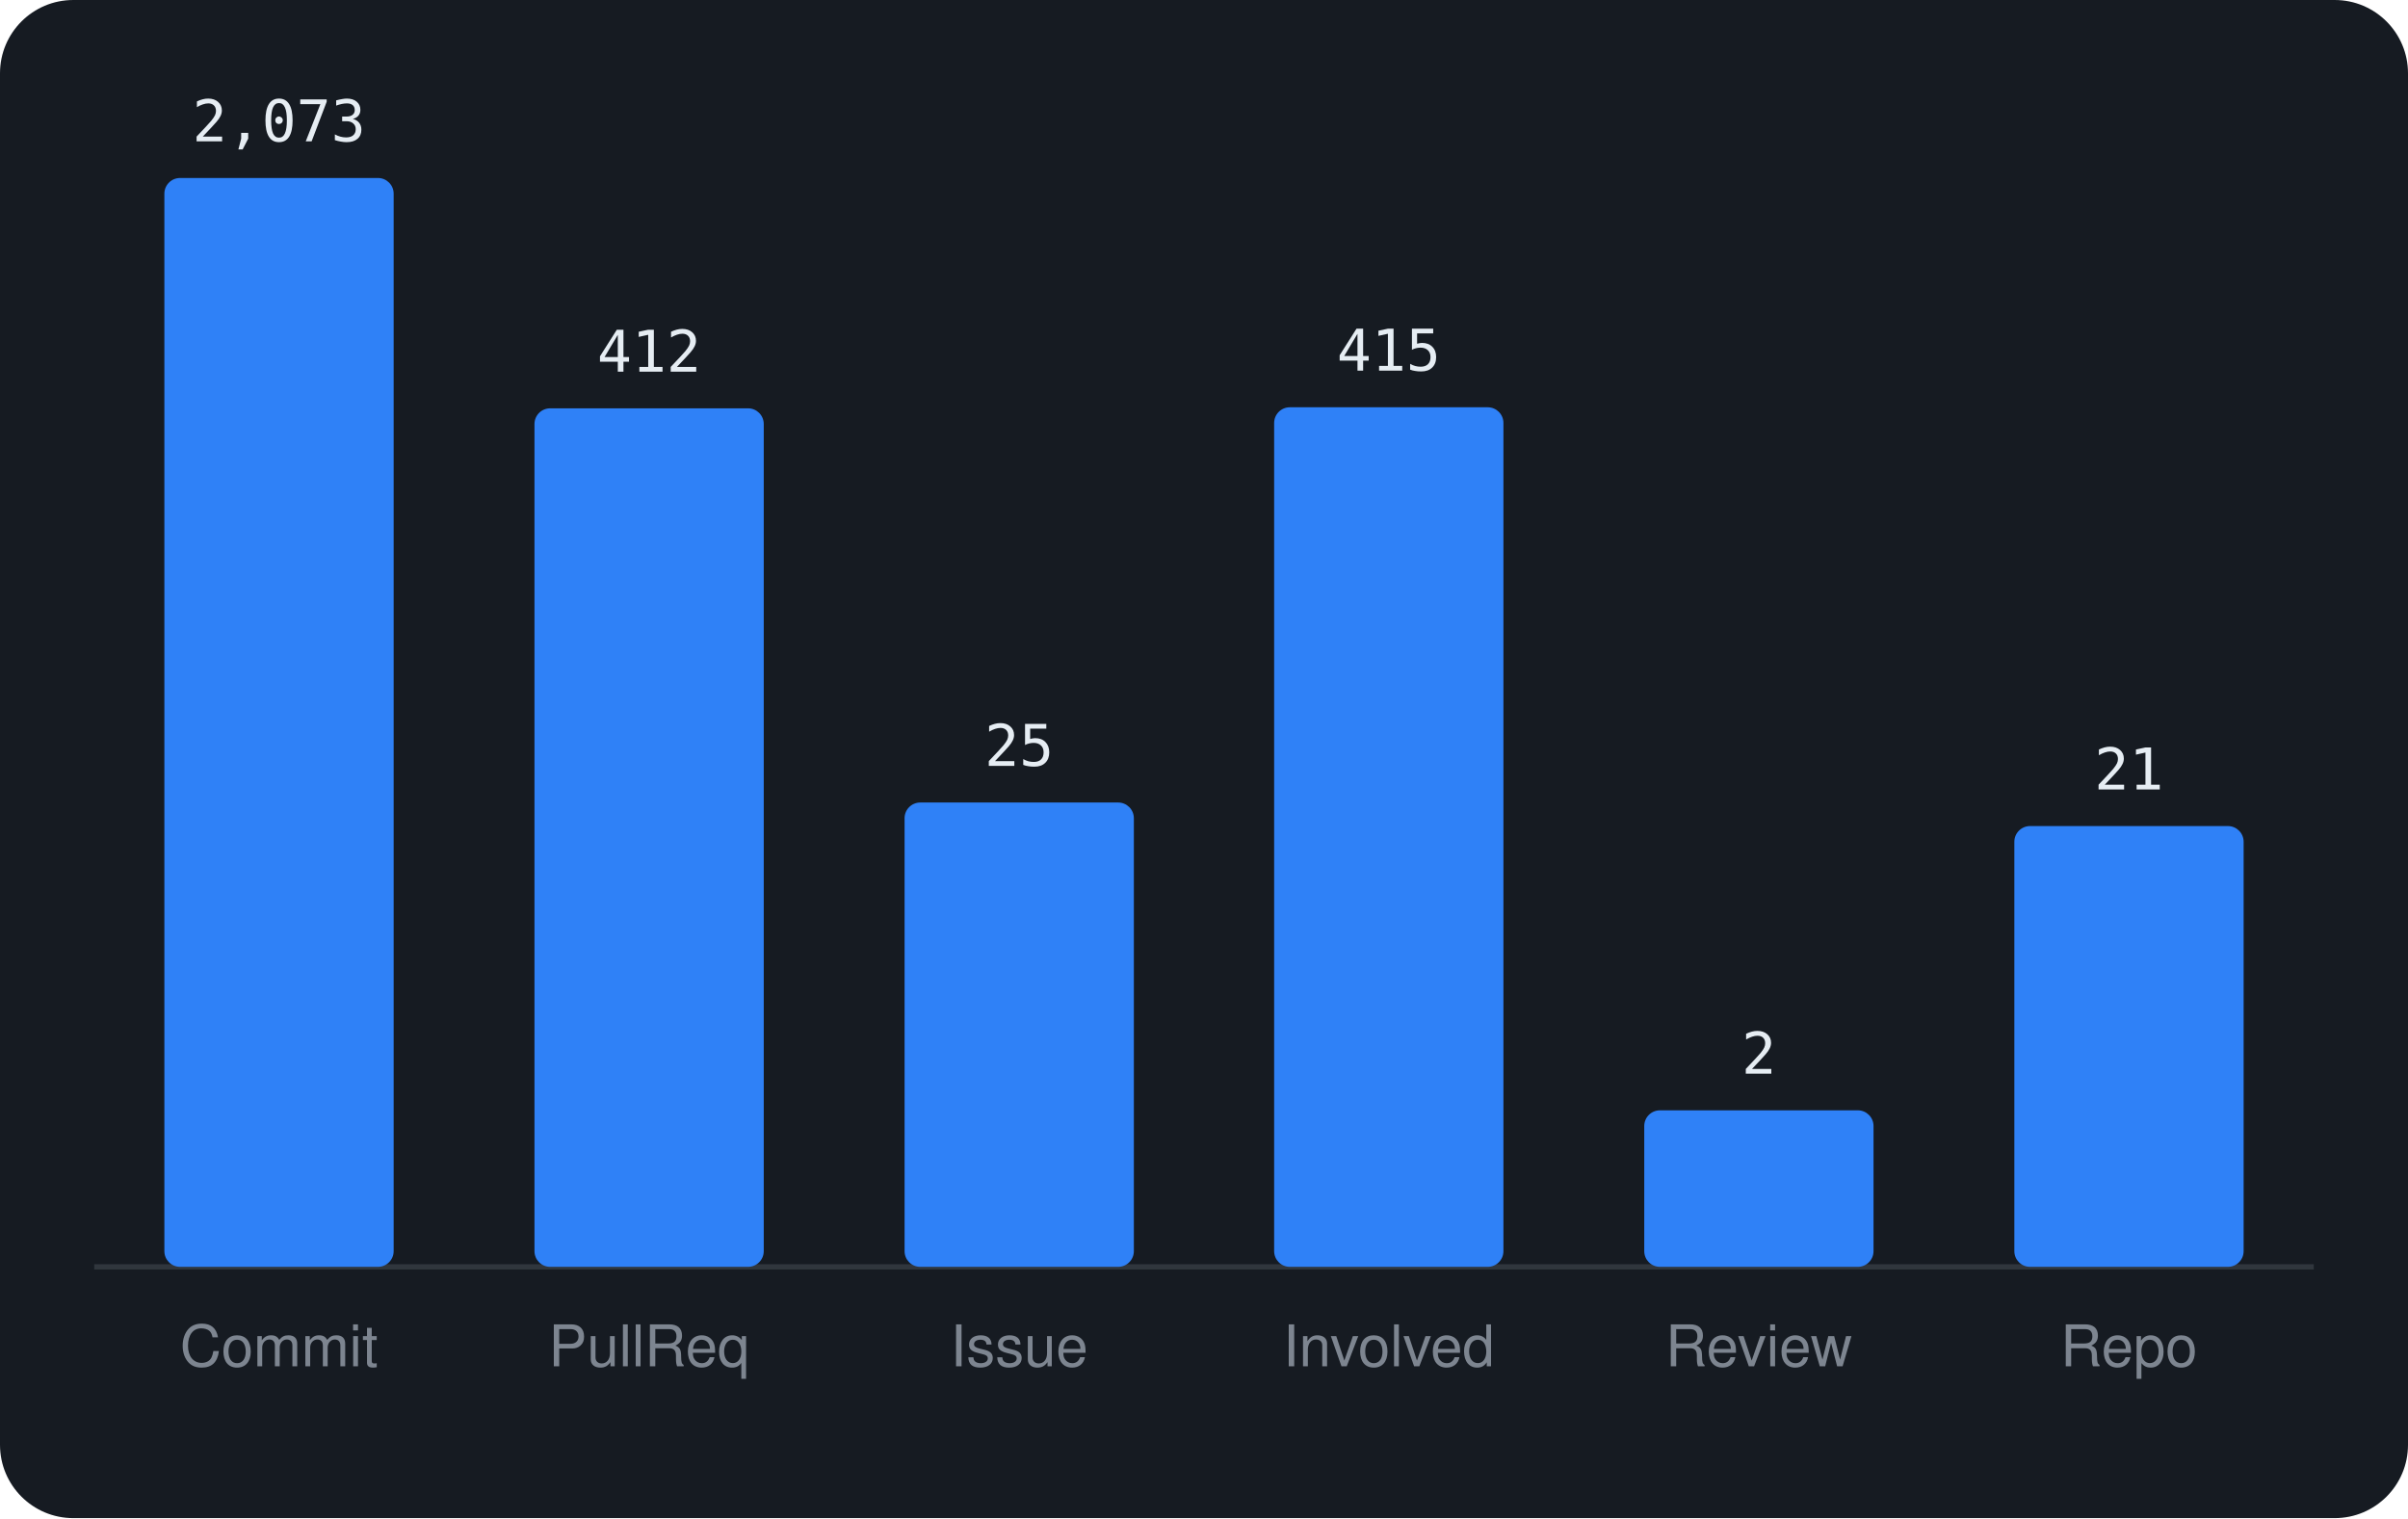
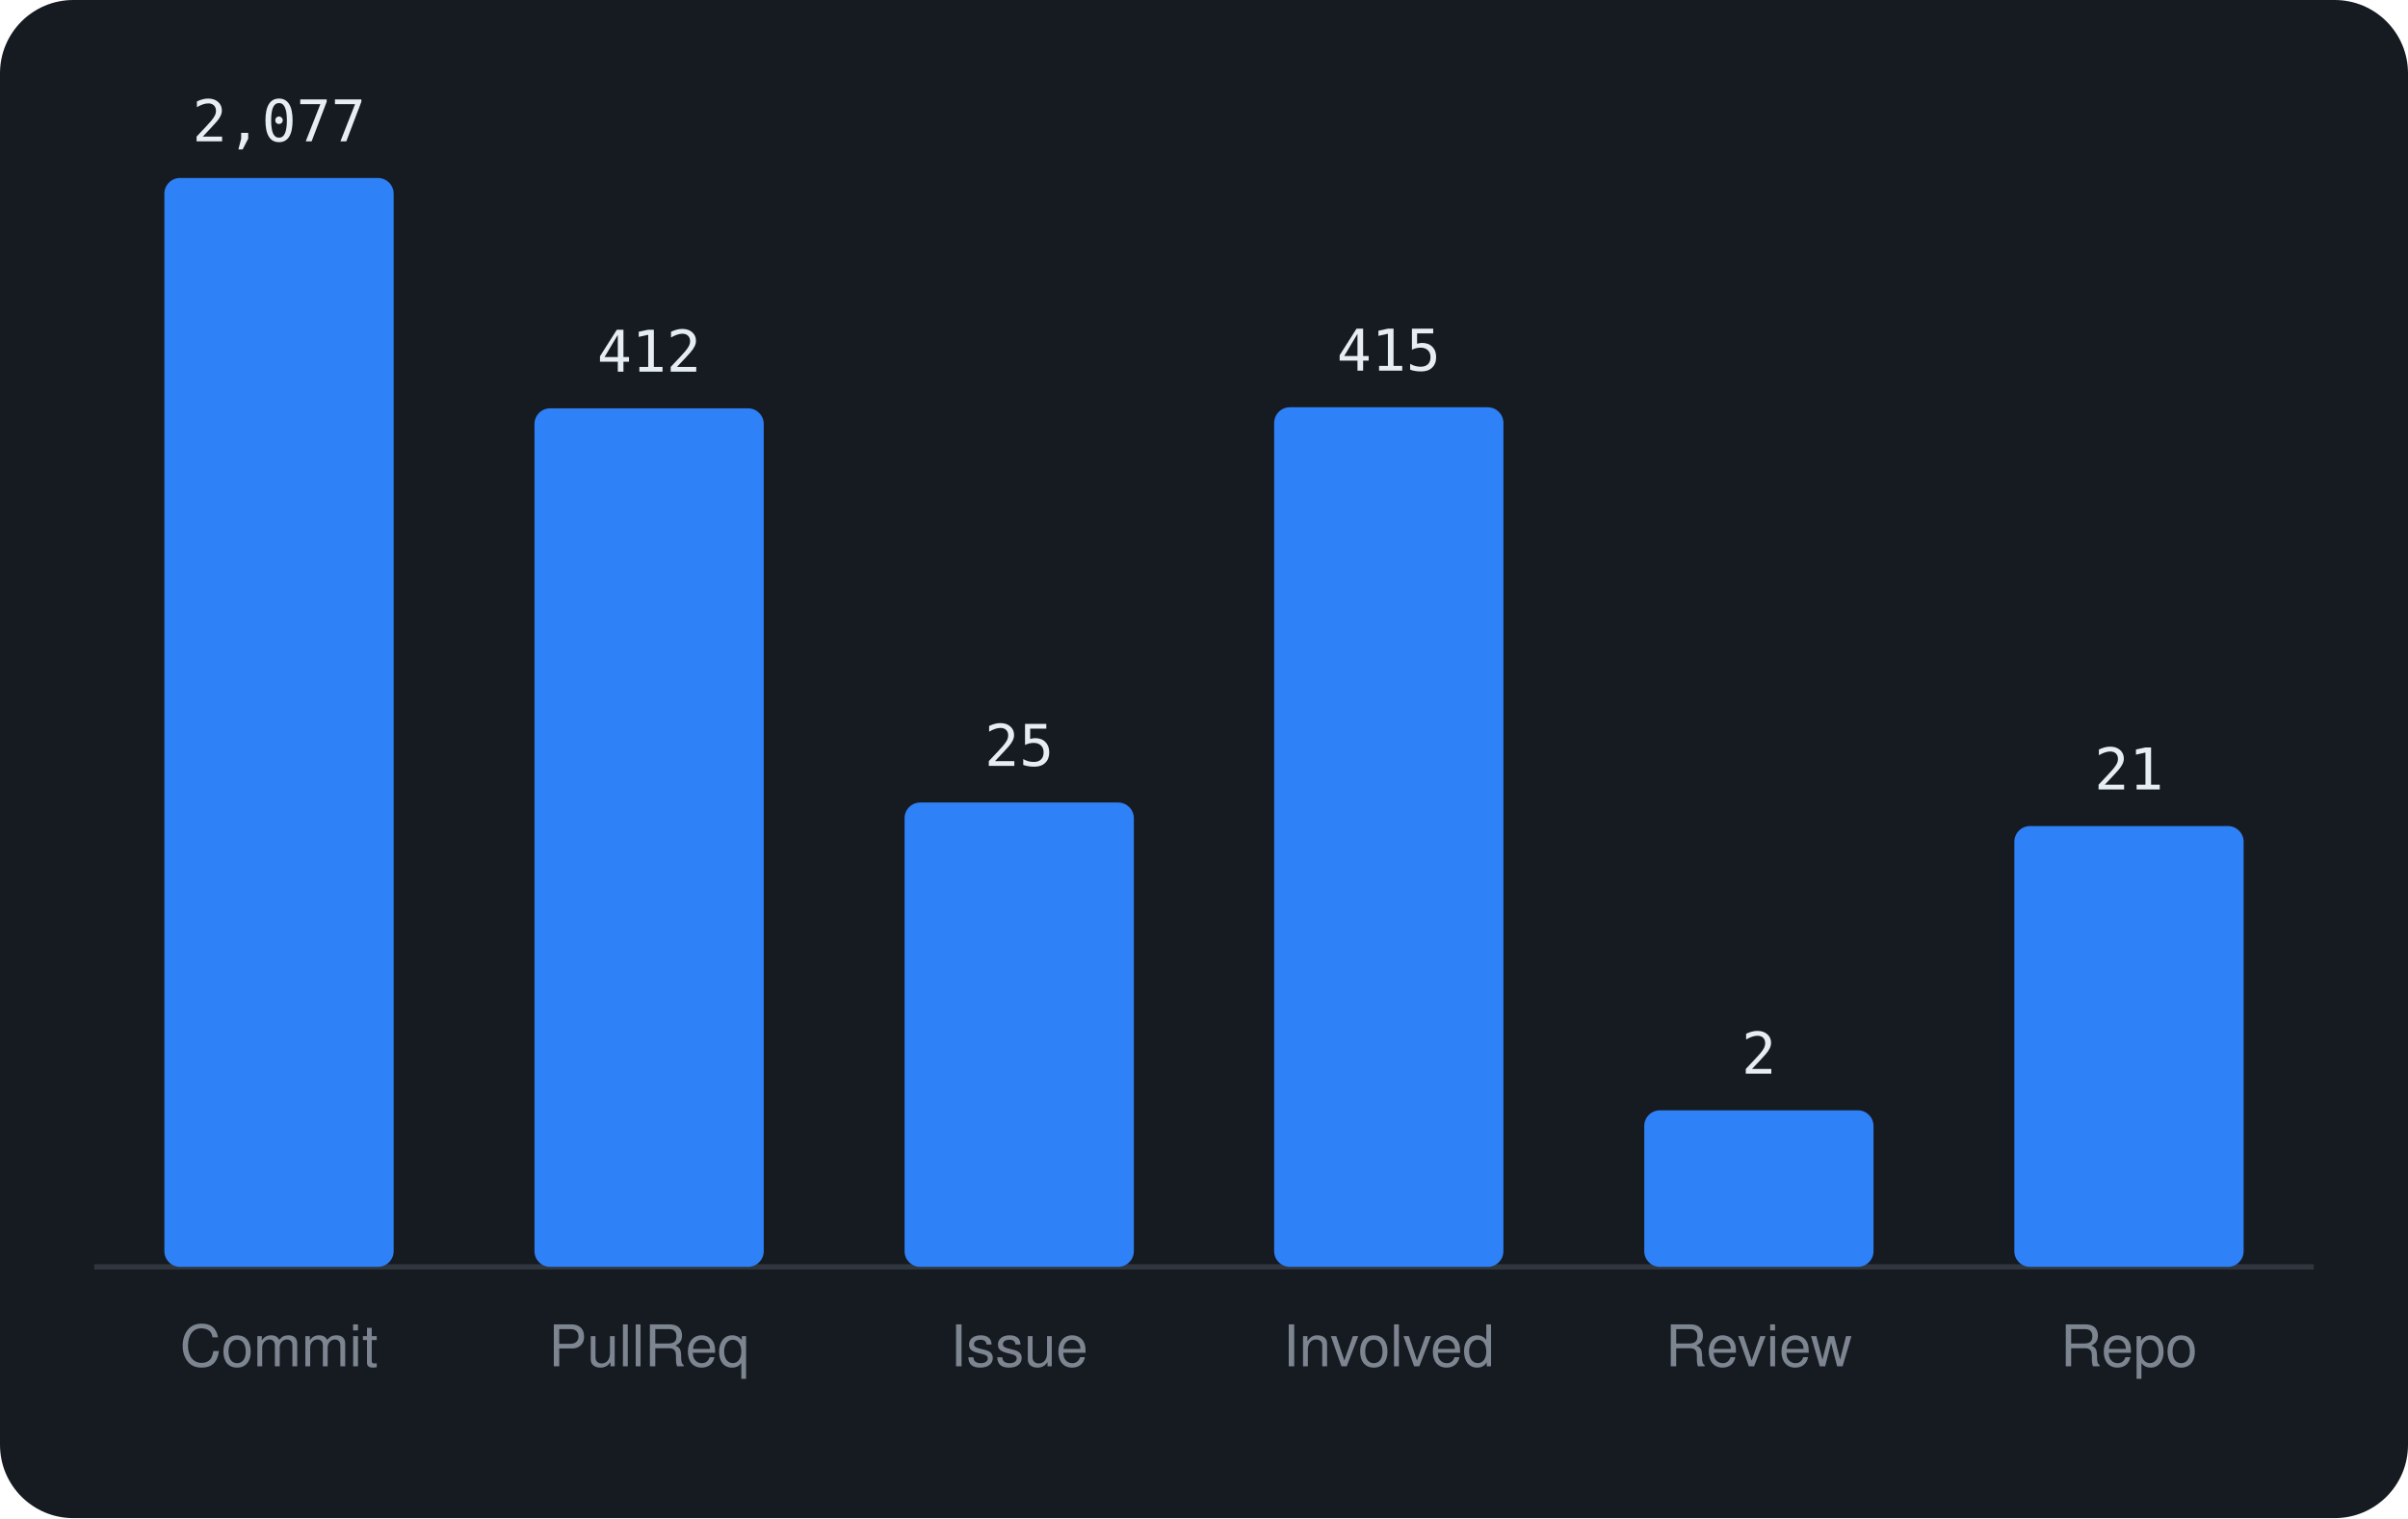
<svg xmlns="http://www.w3.org/2000/svg" viewBox="0 0 460 290" width="460" height="290" font-family="-apple-system,BlinkMacSystemFont,'Segoe UI',Helvetica,Arial,sans-serif">
  <rect width="460" height="290" rx="14" fill="#161b22" />
  <line x1="18" y1="242" x2="442" y2="242" stroke="#30363d" />
  <rect x="31.4" y="34.0" width="43.8" height="208.0" rx="3" fill="#2f81f7" />
-   <text x="53.3" y="27.0" text-anchor="middle" font-size="11" font-family="monospace" fill="#e6edf3">2,073</text>
+   <text x="53.3" y="27.0" text-anchor="middle" font-size="11" font-family="monospace" fill="#e6edf3">2,077</text>
  <text x="53.3" y="261" text-anchor="middle" font-size="11" fill="#7d8590">Commit</text>
  <rect x="102.1" y="78.0" width="43.8" height="164.0" rx="3" fill="#2f81f7" />
  <text x="124.0" y="71.0" text-anchor="middle" font-size="11" font-family="monospace" fill="#e6edf3">412</text>
  <text x="124.0" y="261" text-anchor="middle" font-size="11" fill="#7d8590">PullReq</text>
  <rect x="172.8" y="153.3" width="43.8" height="88.7" rx="3" fill="#2f81f7" />
  <text x="194.7" y="146.3" text-anchor="middle" font-size="11" font-family="monospace" fill="#e6edf3">25</text>
  <text x="194.7" y="261" text-anchor="middle" font-size="11" fill="#7d8590">Issue</text>
  <rect x="243.4" y="77.8" width="43.8" height="164.2" rx="3" fill="#2f81f7" />
  <text x="265.3" y="70.8" text-anchor="middle" font-size="11" font-family="monospace" fill="#e6edf3">415</text>
  <text x="265.3" y="261" text-anchor="middle" font-size="11" fill="#7d8590">Involved</text>
  <rect x="314.1" y="212.1" width="43.8" height="29.9" rx="3" fill="#2f81f7" />
  <text x="336.0" y="205.1" text-anchor="middle" font-size="11" font-family="monospace" fill="#e6edf3">2</text>
  <text x="336.0" y="261" text-anchor="middle" font-size="11" fill="#7d8590">Review</text>
  <rect x="384.8" y="157.8" width="43.8" height="84.2" rx="3" fill="#2f81f7" />
  <text x="406.7" y="150.8" text-anchor="middle" font-size="11" font-family="monospace" fill="#e6edf3">21</text>
  <text x="406.7" y="261" text-anchor="middle" font-size="11" fill="#7d8590">Repo</text>
</svg>
